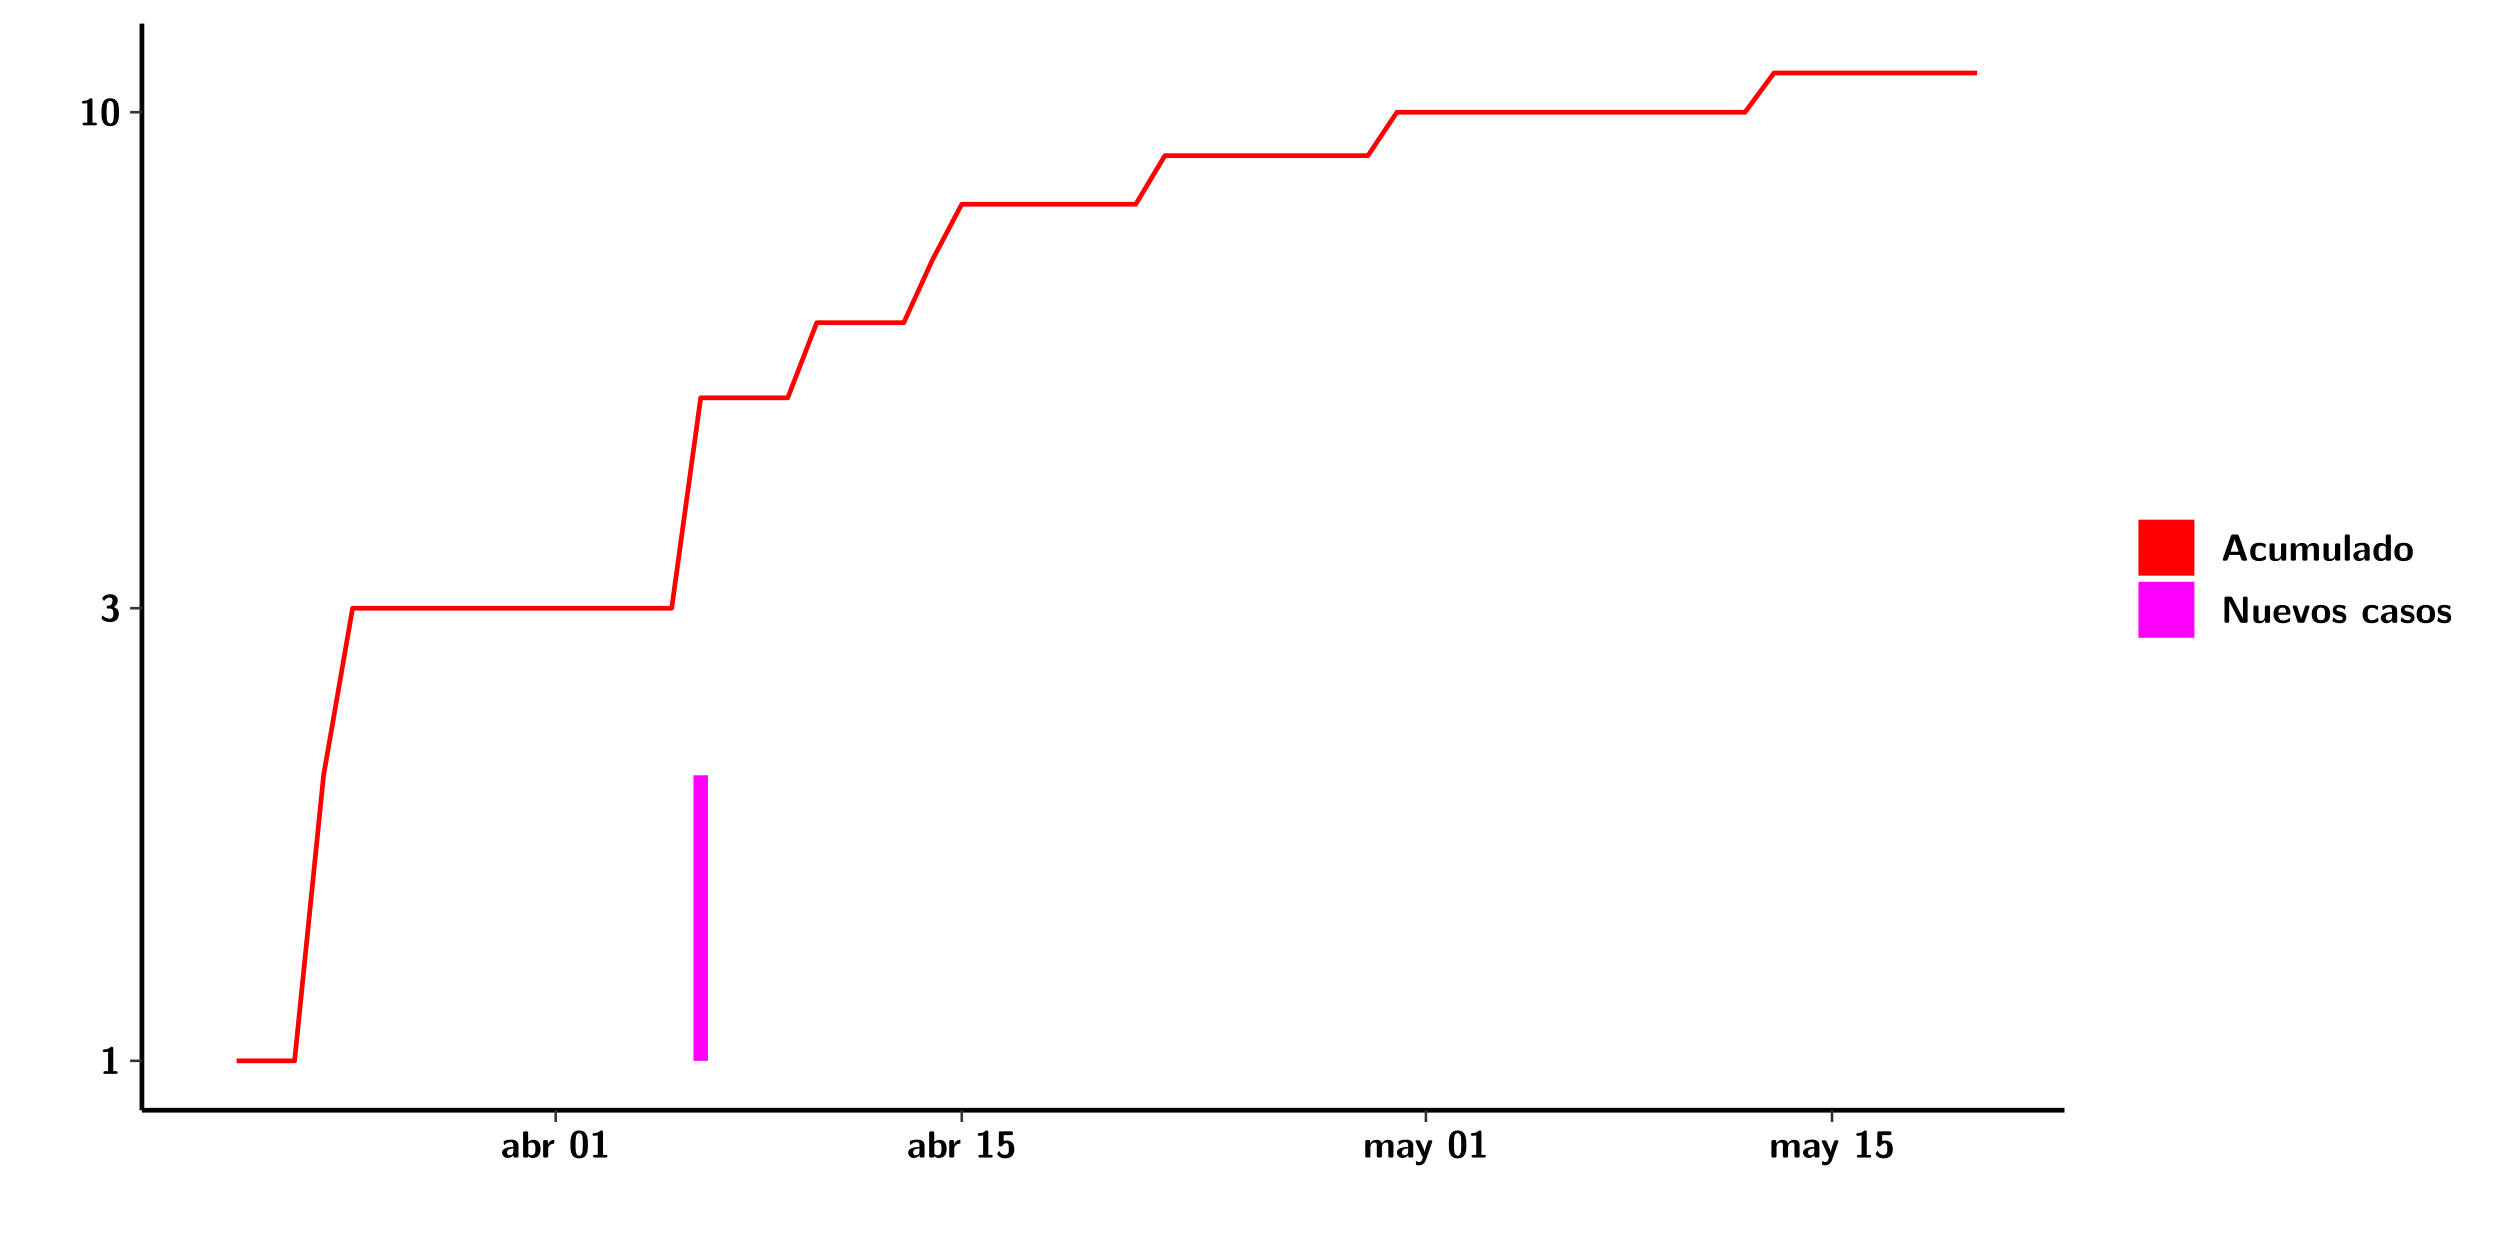
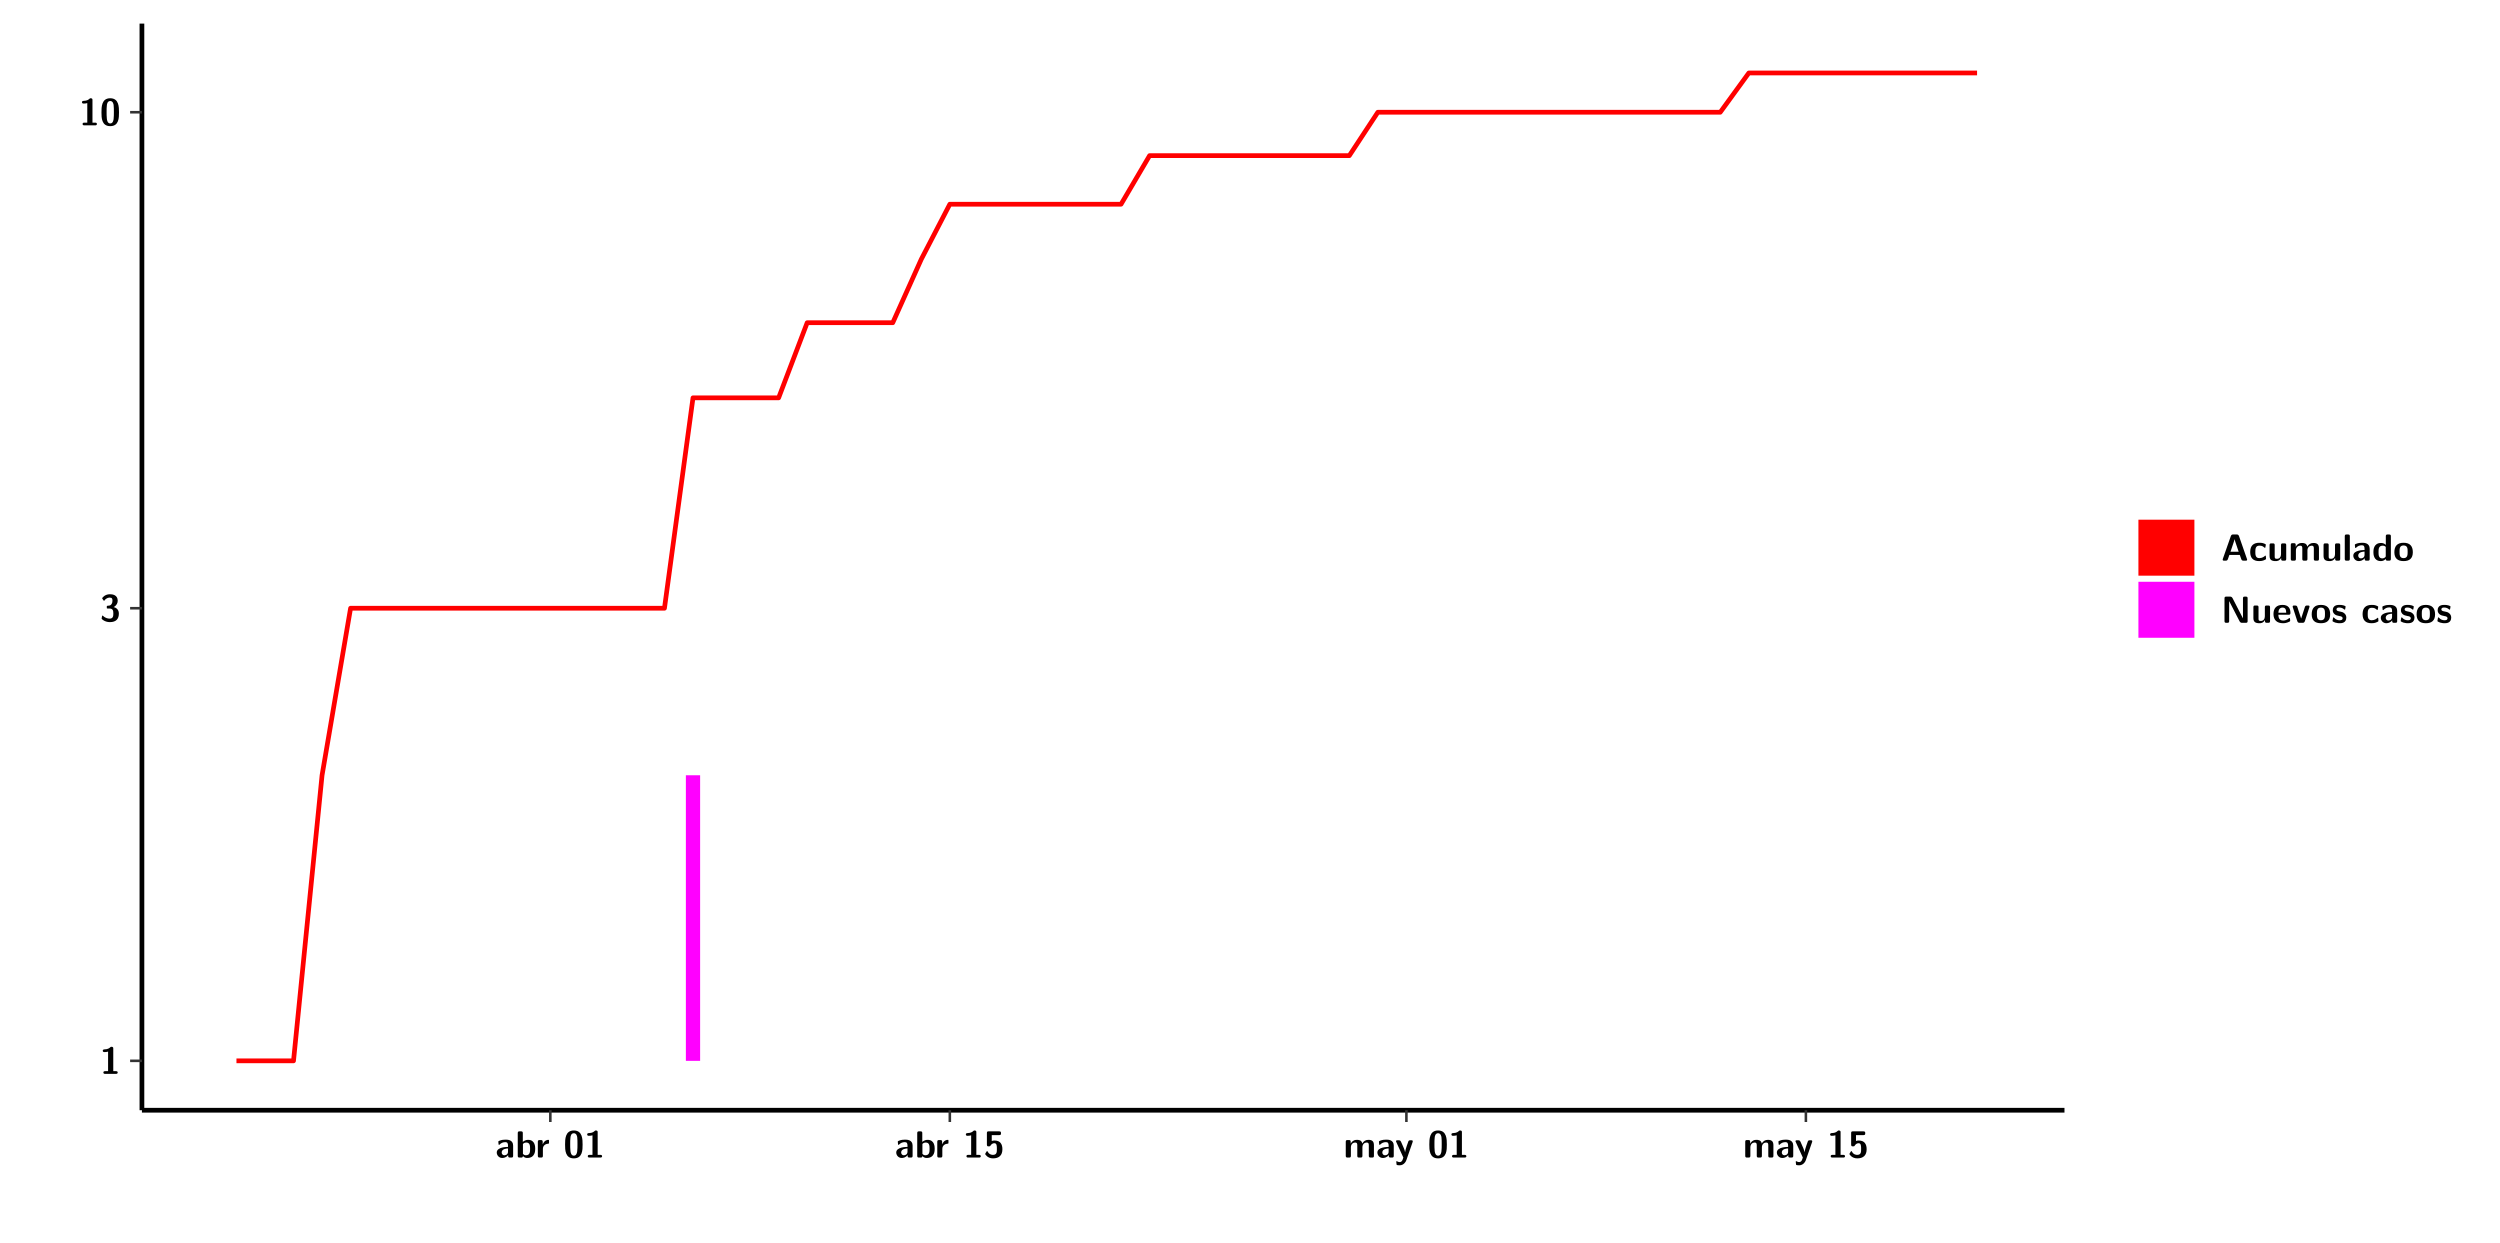
<svg xmlns="http://www.w3.org/2000/svg" xmlns:xlink="http://www.w3.org/1999/xlink" width="579.653pt" height="288pt" viewBox="0 0 579.653 288" version="1.1">
  <defs>
    <g>
      <symbol overflow="visible" id="glyph0-0">
        <path style="stroke:none;" d="" />
      </symbol>
      <symbol overflow="visible" id="glyph0-1">
        <path style="stroke:none;" d="M 3.109 -5.859 C 3.109 -6.016 3.109 -6.281 2.719 -6.281 C 2.547 -6.281 2.516 -6.266 2.406 -6.156 C 2.25 -6.016 1.922 -5.688 1.047 -5.672 C 0.891 -5.672 0.672 -5.609 0.672 -5.359 C 0.672 -5.047 0.969 -5.047 1.094 -5.047 C 1.344 -5.047 1.656 -5.078 1.906 -5.156 L 1.906 -0.625 L 1.234 -0.625 C 1.109 -0.625 0.812 -0.625 0.812 -0.312 C 0.812 0 1.109 0 1.234 0 L 3.719 0 C 3.828 0 4.141 0 4.141 -0.312 C 4.141 -0.625 3.828 -0.625 3.719 -0.625 L 3.109 -0.625 Z M 3.109 -5.859 " />
      </symbol>
      <symbol overflow="visible" id="glyph0-2">
        <path style="stroke:none;" d="M 0.844 -4.859 C 0.906 -4.766 0.953 -4.766 0.969 -4.766 C 1.031 -4.766 1.047 -4.797 1.094 -4.859 C 1.547 -5.5 2.172 -5.5 2.281 -5.5 C 2.844 -5.5 2.922 -5.203 2.922 -4.781 C 2.922 -4.656 2.922 -4.234 2.641 -3.906 C 2.438 -3.656 2.219 -3.641 1.953 -3.625 C 1.859 -3.609 1.688 -3.609 1.672 -3.578 C 1.609 -3.562 1.609 -3.5 1.609 -3.359 L 1.609 -3.203 C 1.609 -2.984 1.609 -2.969 1.844 -2.969 L 2.219 -2.969 C 3.031 -2.969 3.125 -2.469 3.125 -1.797 C 3.125 -1.203 3.062 -0.625 2.266 -0.625 C 1.984 -0.625 1.328 -0.688 0.75 -1.25 C 0.672 -1.328 0.656 -1.328 0.625 -1.328 C 0.531 -1.328 0.516 -1.25 0.516 -1.234 C 0.516 -1.234 0.406 -0.672 0.406 -0.625 C 0.406 -0.516 1.156 0.188 2.312 0.188 C 3.812 0.188 4.406 -0.609 4.406 -1.781 C 4.406 -2.562 3.984 -3.109 3.203 -3.297 C 3.906 -3.688 4.141 -4.266 4.141 -4.766 C 4.141 -6.156 2.891 -6.281 2.328 -6.281 C 1.125 -6.281 0.531 -5.422 0.531 -5.344 C 0.531 -5.297 0.594 -5.219 0.594 -5.219 Z M 0.844 -4.859 " />
      </symbol>
      <symbol overflow="visible" id="glyph0-3">
        <path style="stroke:none;" d="M 4.438 -3 C 4.438 -4.203 4.438 -6.281 2.406 -6.281 C 0.375 -6.281 0.375 -4.219 0.375 -3 C 0.375 -1.812 0.375 0.188 2.406 0.188 C 4.438 0.188 4.438 -1.781 4.438 -3 Z M 2.406 -0.438 C 1.75 -0.438 1.656 -1.25 1.625 -1.484 C 1.562 -1.953 1.562 -2.766 1.562 -3.125 C 1.562 -3.641 1.562 -4.203 1.625 -4.641 C 1.641 -4.875 1.734 -5.641 2.406 -5.641 C 3.047 -5.641 3.156 -4.906 3.188 -4.734 C 3.25 -4.281 3.25 -3.594 3.25 -3.125 C 3.25 -2.625 3.25 -1.953 3.188 -1.469 C 3.156 -1.234 3.062 -0.438 2.406 -0.438 Z M 2.406 -0.438 " />
      </symbol>
      <symbol overflow="visible" id="glyph0-4">
        <path style="stroke:none;" d="M 4.062 -2.766 C 4.062 -4.156 2.734 -4.156 2.297 -4.156 C 1.891 -4.156 1.453 -4.125 0.859 -3.891 C 0.672 -3.797 0.625 -3.781 0.625 -3.688 C 0.625 -3.625 0.688 -3.109 0.688 -3.047 C 0.703 -2.984 0.75 -2.938 0.812 -2.938 C 0.844 -2.938 0.875 -2.969 0.906 -3 C 1.281 -3.391 1.719 -3.578 2.266 -3.578 C 2.734 -3.578 2.875 -3.297 2.875 -2.781 L 2.875 -2.469 C 2.562 -2.469 0.266 -2.453 0.266 -1.172 C 0.266 -0.547 0.766 0.094 1.531 0.094 C 1.828 0.094 2.484 0.016 2.906 -0.594 L 2.906 -0.422 C 2.906 -0.141 2.969 0 3.328 0 L 3.641 0 C 3.984 0 4.062 -0.109 4.062 -0.422 Z M 2.875 -1.344 C 2.875 -0.531 2.047 -0.531 2.016 -0.531 C 1.641 -0.531 1.406 -0.844 1.406 -1.188 C 1.406 -2.047 2.625 -2.109 2.875 -2.109 Z M 2.875 -1.344 " />
      </symbol>
      <symbol overflow="visible" id="glyph0-5">
        <path style="stroke:none;" d="M 1.703 -5.656 C 1.703 -5.938 1.641 -6.078 1.281 -6.078 L 0.953 -6.078 C 0.641 -6.078 0.531 -5.984 0.531 -5.656 L 0.531 -0.422 C 0.531 -0.109 0.625 0 0.953 0 L 1.312 0 C 1.453 0 1.719 0 1.734 -0.344 C 2.125 0.094 2.578 0.094 2.719 0.094 C 4.578 0.094 4.578 -1.594 4.578 -2.031 C 4.578 -2.453 4.578 -4.109 2.938 -4.109 C 2.219 -4.109 1.781 -3.703 1.703 -3.625 Z M 1.734 -3.172 C 1.844 -3.281 2.109 -3.484 2.5 -3.484 C 3.391 -3.484 3.391 -2.672 3.391 -2.016 C 3.391 -1.375 3.391 -0.531 2.406 -0.531 C 2.047 -0.531 1.828 -0.75 1.734 -0.875 Z M 1.734 -3.172 " />
      </symbol>
      <symbol overflow="visible" id="glyph0-6">
        <path style="stroke:none;" d="M 1.703 -2.016 C 1.703 -2.844 2.391 -3.188 2.938 -3.219 C 3.109 -3.234 3.125 -3.234 3.125 -3.469 L 3.125 -3.875 C 3.125 -4.047 3.125 -4.109 2.969 -4.109 C 2.719 -4.109 2.078 -4.031 1.672 -3.078 L 1.656 -3.078 L 1.656 -3.641 C 1.656 -3.922 1.594 -4.062 1.234 -4.062 L 0.953 -4.062 C 0.641 -4.062 0.531 -3.969 0.531 -3.641 L 0.531 -0.422 C 0.531 -0.109 0.625 0 0.953 0 L 1.281 0 C 1.609 0 1.703 -0.109 1.703 -0.422 Z M 1.703 -2.016 " />
      </symbol>
      <symbol overflow="visible" id="glyph0-7">
        <path style="stroke:none;" d="M 1.859 -5.203 L 3.578 -5.203 C 4 -5.203 4 -5.406 4 -5.641 C 4 -5.875 4 -6.078 3.578 -6.078 L 1.141 -6.078 C 0.875 -6.078 0.734 -6.031 0.734 -5.688 L 0.734 -3 C 0.734 -2.609 0.922 -2.594 1.172 -2.594 C 1.391 -2.594 1.469 -2.594 1.594 -2.812 C 1.812 -3.141 2.109 -3.328 2.469 -3.328 C 3.047 -3.328 3.047 -2.656 3.047 -1.969 C 3.047 -1.297 3.047 -0.625 2.125 -0.625 C 1.844 -0.625 1.25 -0.703 0.906 -1.406 C 0.875 -1.453 0.844 -1.5 0.781 -1.5 C 0.719 -1.5 0.703 -1.469 0.656 -1.391 C 0.531 -1.188 0.328 -0.891 0.328 -0.828 C 0.328 -0.75 0.891 0.188 2.141 0.188 C 3.562 0.188 4.328 -0.516 4.328 -1.938 C 4.328 -3.094 3.844 -3.953 2.5 -3.953 C 2.281 -3.953 2.078 -3.922 1.859 -3.844 Z M 1.859 -5.203 " />
      </symbol>
      <symbol overflow="visible" id="glyph0-8">
        <path style="stroke:none;" d="M 7.062 -2.844 C 7.062 -3.75 6.672 -4.109 5.781 -4.109 C 5.156 -4.109 4.688 -3.828 4.359 -3.25 C 4.219 -4.078 3.484 -4.109 3.109 -4.109 C 2.938 -4.109 2.578 -4.109 2.188 -3.828 C 1.906 -3.625 1.734 -3.344 1.672 -3.203 L 1.672 -3.641 C 1.672 -3.922 1.609 -4.062 1.25 -4.062 L 0.953 -4.062 C 0.625 -4.062 0.531 -3.969 0.531 -3.641 L 0.531 -0.422 C 0.531 -0.109 0.625 0 0.953 0 L 1.297 0 C 1.625 0 1.719 -0.109 1.719 -0.422 L 1.719 -2.359 C 1.719 -3.141 2.25 -3.484 2.688 -3.484 C 3.109 -3.484 3.203 -3.297 3.203 -2.828 L 3.203 -0.422 C 3.203 -0.109 3.297 0 3.625 0 L 3.969 0 C 4.297 0 4.391 -0.109 4.391 -0.422 L 4.391 -2.359 C 4.391 -3.141 4.922 -3.484 5.359 -3.484 C 5.781 -3.484 5.875 -3.297 5.875 -2.828 L 5.875 -0.422 C 5.875 -0.109 5.969 0 6.297 0 L 6.641 0 C 6.984 0 7.062 -0.109 7.062 -0.422 Z M 7.062 -2.844 " />
      </symbol>
      <symbol overflow="visible" id="glyph0-9">
        <path style="stroke:none;" d="M 4.109 -3.609 C 4.141 -3.719 4.141 -3.734 4.141 -3.781 C 4.141 -4.016 3.906 -4.016 3.797 -4.016 L 3.609 -4.016 C 3.469 -4.016 3.266 -4.016 3.141 -3.812 C 3.109 -3.766 2.406 -1.828 2.359 -1.25 L 2.344 -1.25 C 2.312 -1.672 1.953 -2.484 1.562 -3.328 C 1.328 -3.891 1.266 -4.016 0.828 -4.016 L 0.594 -4.016 C 0.469 -4.016 0.25 -4.016 0.25 -3.781 C 0.25 -3.75 0.281 -3.688 0.297 -3.641 L 1.953 0 C 1.891 0.188 1.859 0.281 1.828 0.375 C 1.734 0.656 1.578 1.047 1.109 1.047 C 0.812 1.047 0.609 0.922 0.516 0.875 C 0.469 0.844 0.453 0.828 0.422 0.828 C 0.391 0.828 0.312 0.859 0.312 0.969 C 0.312 1.031 0.375 1.641 0.391 1.672 C 0.469 1.781 0.953 1.797 1.094 1.797 C 2.172 1.797 2.609 0.766 2.672 0.547 Z M 4.109 -3.609 " />
      </symbol>
      <symbol overflow="visible" id="glyph0-10">
        <path style="stroke:none;" d="M 4.156 -5.703 C 4.031 -6.078 3.766 -6.078 3.594 -6.078 L 2.828 -6.078 C 2.641 -6.078 2.391 -6.078 2.266 -5.703 L 0.406 -0.406 C 0.375 -0.297 0.375 -0.281 0.375 -0.234 C 0.375 0 0.594 0 0.703 0 L 1.031 0 C 1.188 0 1.453 0 1.578 -0.344 L 1.922 -1.328 L 4.344 -1.328 L 4.641 -0.484 C 4.75 -0.172 4.812 0 5.234 0 L 5.703 0 C 5.828 0 6.047 0 6.047 -0.234 C 6.047 -0.281 6.047 -0.297 6 -0.406 Z M 2.812 -3.938 C 2.938 -4.328 3.062 -4.656 3.125 -4.969 L 3.141 -4.969 C 3.188 -4.766 3.188 -4.75 3.25 -4.547 L 4.078 -2.078 L 2.188 -2.078 Z M 2.812 -3.938 " />
      </symbol>
      <symbol overflow="visible" id="glyph0-11">
        <path style="stroke:none;" d="M 4 -0.438 C 4 -0.531 3.969 -0.938 3.953 -1.047 C 3.953 -1.078 3.938 -1.172 3.844 -1.172 C 3.812 -1.172 3.797 -1.172 3.703 -1.078 C 3.562 -0.953 3.141 -0.594 2.422 -0.594 C 1.516 -0.594 1.516 -1.469 1.516 -2.031 C 1.516 -2.75 1.562 -3.484 2.453 -3.484 C 3.031 -3.484 3.266 -3.344 3.578 -3.078 C 3.688 -2.984 3.703 -2.984 3.734 -2.984 C 3.828 -2.984 3.844 -3.062 3.844 -3.094 C 3.859 -3.172 3.953 -3.656 3.953 -3.703 C 3.953 -3.781 3.891 -3.812 3.75 -3.891 C 3.328 -4.078 3.062 -4.156 2.453 -4.156 C 1.141 -4.156 0.328 -3.547 0.328 -2.016 C 0.328 -0.562 1.078 0.094 2.406 0.094 C 2.641 0.094 3.172 0.094 3.75 -0.203 C 4 -0.344 4 -0.344 4 -0.438 Z M 4 -0.438 " />
      </symbol>
      <symbol overflow="visible" id="glyph0-12">
        <path style="stroke:none;" d="M 4.391 -3.594 C 4.391 -3.875 4.328 -4.016 3.969 -4.016 L 3.609 -4.016 C 3.281 -4.016 3.188 -3.906 3.188 -3.594 L 3.188 -1.516 C 3.188 -0.938 2.891 -0.438 2.266 -0.438 C 1.766 -0.438 1.719 -0.562 1.719 -1.031 L 1.719 -3.594 C 1.719 -3.875 1.656 -4.016 1.297 -4.016 L 0.953 -4.016 C 0.625 -4.016 0.531 -3.922 0.531 -3.594 L 0.531 -1.109 C 0.531 -0.172 1.031 0.094 1.953 0.094 C 2.188 0.094 2.812 0.094 3.219 -0.656 L 3.219 -0.422 C 3.219 -0.141 3.281 0 3.641 0 L 3.969 0 C 4.297 0 4.391 -0.109 4.391 -0.422 Z M 4.391 -3.594 " />
      </symbol>
      <symbol overflow="visible" id="glyph0-13">
        <path style="stroke:none;" d="M 1.703 -5.656 C 1.703 -5.938 1.641 -6.078 1.281 -6.078 L 0.953 -6.078 C 0.641 -6.078 0.531 -5.984 0.531 -5.656 L 0.531 -0.422 C 0.531 -0.109 0.625 0 0.953 0 L 1.281 0 C 1.609 0 1.703 -0.109 1.703 -0.422 Z M 1.703 -5.656 " />
      </symbol>
      <symbol overflow="visible" id="glyph0-14">
        <path style="stroke:none;" d="M 4.375 -5.656 C 4.375 -5.938 4.312 -6.078 3.953 -6.078 L 3.625 -6.078 C 3.297 -6.078 3.203 -5.969 3.203 -5.656 L 3.203 -3.672 C 2.812 -4.047 2.375 -4.109 2.109 -4.109 C 0.328 -4.109 0.328 -2.422 0.328 -2 C 0.328 -1.594 0.328 0.094 2.062 0.094 C 2.422 0.094 2.812 -0.016 3.188 -0.406 C 3.188 -0.094 3.297 0 3.609 0 L 3.953 0 C 4.281 0 4.375 -0.109 4.375 -0.422 Z M 3.188 -1.094 C 3.188 -0.953 3.188 -0.875 2.922 -0.688 C 2.703 -0.547 2.5 -0.531 2.406 -0.531 C 1.516 -0.531 1.516 -1.344 1.516 -2 C 1.516 -2.656 1.516 -3.484 2.5 -3.484 C 2.75 -3.484 2.984 -3.391 3.188 -3.203 Z M 3.188 -1.094 " />
      </symbol>
      <symbol overflow="visible" id="glyph0-15">
        <path style="stroke:none;" d="M 4.547 -1.969 C 4.547 -3.406 3.844 -4.156 2.406 -4.156 C 0.953 -4.156 0.266 -3.391 0.266 -1.969 C 0.266 -0.547 1.031 0.094 2.406 0.094 C 3.781 0.094 4.547 -0.531 4.547 -1.969 Z M 2.406 -0.594 C 1.469 -0.594 1.469 -1.375 1.469 -2.078 C 1.469 -2.75 1.469 -3.531 2.406 -3.531 C 3.344 -3.531 3.344 -2.766 3.344 -2.078 C 3.344 -1.391 3.344 -0.594 2.406 -0.594 Z M 2.406 -0.594 " />
      </symbol>
      <symbol overflow="visible" id="glyph0-16">
        <path style="stroke:none;" d="M 2.656 -5.734 C 2.469 -6.078 2.203 -6.078 2.031 -6.078 L 1.219 -6.078 C 0.906 -6.078 0.797 -5.984 0.797 -5.656 L 0.797 -0.422 C 0.797 -0.109 0.891 0 1.219 0 L 1.453 0 C 1.781 0 1.875 -0.109 1.875 -0.422 L 1.875 -5.016 L 1.891 -5.016 L 4.297 -0.344 C 4.484 0 4.75 0 4.922 0 L 5.734 0 C 6.062 0 6.156 -0.109 6.156 -0.422 L 6.156 -5.656 C 6.156 -5.938 6.094 -6.078 5.734 -6.078 L 5.5 -6.078 C 5.156 -6.078 5.078 -5.969 5.078 -5.656 L 5.078 -1.062 L 5.062 -1.062 Z M 2.656 -5.734 " />
      </symbol>
      <symbol overflow="visible" id="glyph0-17">
        <path style="stroke:none;" d="M 3.781 -1.875 C 3.984 -1.875 4.203 -1.891 4.203 -2.281 C 4.203 -3.406 3.672 -4.156 2.359 -4.156 C 0.969 -4.156 0.266 -3.375 0.266 -2.047 C 0.266 -0.609 1.109 0.094 2.484 0.094 C 2.812 0.094 3.312 0.047 3.891 -0.234 C 4.078 -0.328 4.141 -0.359 4.141 -0.469 C 4.141 -0.531 4.125 -0.781 4.109 -0.844 C 4.078 -1.125 4.062 -1.125 3.984 -1.125 C 3.953 -1.125 3.938 -1.125 3.844 -1.047 C 3.328 -0.594 2.797 -0.531 2.516 -0.531 C 1.531 -0.531 1.422 -1.312 1.391 -1.875 Z M 1.406 -2.344 C 1.422 -2.875 1.609 -3.531 2.359 -3.531 C 3.062 -3.531 3.203 -3.031 3.219 -2.344 Z M 1.406 -2.344 " />
      </symbol>
      <symbol overflow="visible" id="glyph0-18">
        <path style="stroke:none;" d="M 4.109 -3.609 C 4.141 -3.719 4.141 -3.75 4.141 -3.766 C 4.141 -4.016 3.922 -4.016 3.797 -4.016 L 3.609 -4.016 C 3.25 -4.016 3.141 -3.891 3.062 -3.641 L 2.203 -0.984 L 1.328 -3.641 C 1.266 -3.828 1.203 -4.016 0.781 -4.016 L 0.578 -4.016 C 0.453 -4.016 0.234 -4.016 0.234 -3.766 C 0.234 -3.75 0.234 -3.719 0.266 -3.609 L 1.312 -0.375 C 1.438 0 1.703 0 1.859 0 L 2.5 0 C 2.672 0 2.938 0 3.062 -0.375 Z M 4.109 -3.609 " />
      </symbol>
      <symbol overflow="visible" id="glyph0-19">
        <path style="stroke:none;" d="M 3.469 -1.234 C 3.469 -1.734 3.203 -2.031 3.047 -2.172 C 2.703 -2.484 2.391 -2.547 2.031 -2.609 C 1.547 -2.703 1.188 -2.766 1.188 -3.109 C 1.188 -3.469 1.484 -3.547 1.828 -3.547 C 2.406 -3.547 2.719 -3.328 2.953 -3.125 C 3.047 -3.047 3.062 -3.047 3.094 -3.047 C 3.188 -3.047 3.203 -3.125 3.203 -3.156 C 3.219 -3.219 3.312 -3.719 3.312 -3.766 C 3.312 -3.906 2.844 -4.031 2.75 -4.062 C 2.406 -4.156 2.125 -4.156 1.891 -4.156 C 1.5 -4.156 0.328 -4.156 0.328 -2.906 C 0.328 -2.484 0.516 -2.219 0.75 -2 C 1.062 -1.734 1.406 -1.672 1.906 -1.562 C 2.156 -1.531 2.609 -1.453 2.609 -1.062 C 2.609 -0.656 2.266 -0.594 1.922 -0.594 C 1.531 -0.594 1.047 -0.703 0.625 -1.188 C 0.594 -1.234 0.562 -1.266 0.516 -1.266 C 0.422 -1.266 0.406 -1.188 0.391 -1.125 C 0.375 -1.016 0.266 -0.516 0.266 -0.422 C 0.266 -0.266 0.922 -0.062 0.922 -0.047 C 1.406 0.094 1.766 0.094 1.922 0.094 C 2.359 0.094 3.469 0.062 3.469 -1.234 Z M 3.469 -1.234 " />
      </symbol>
    </g>
    <clipPath id="clip1">
      <path d="M 0 0 L 576.008 0 L 576.008 288 L 0 288 Z M 0 0 " />
    </clipPath>
    <clipPath id="clip2">
      <path d="M 32.906 5.477 L 478.672 5.477 L 478.672 257.414 L 32.906 257.414 Z M 32.906 5.477 " />
    </clipPath>
  </defs>
  <g id="surface1">
    <g clip-path="url(#clip1)" clip-rule="nonzero">
      <path style="fill-rule:nonzero;fill:rgb(100%,100%,100%);fill-opacity:1;stroke-width:0.598;stroke-linecap:round;stroke-linejoin:round;stroke:rgb(100%,100%,100%);stroke-opacity:1;stroke-miterlimit:10;" d="M 0 0 L 0 288.004 L 576.008 288.004 L 576.008 0 Z M 0 0 " transform="matrix(1,0,0,-1,0,288)" />
    </g>
    <g clip-path="url(#clip2)" clip-rule="nonzero">
      <path style=" stroke:none;fill-rule:nonzero;fill:rgb(100%,100%,100%);fill-opacity:1;" d="M 32.906 257.414 L 32.906 5.477 L 478.672 5.477 L 478.672 257.414 Z M 32.906 257.414 " />
    </g>
-     <path style=" stroke:none;fill-rule:nonzero;fill:rgb(100%,0%,100%);fill-opacity:1;" d="M 160.789 245.969 L 160.789 179.754 L 164.148 179.754 L 164.148 245.969 Z M 160.789 245.969 " />
-     <path style="fill:none;stroke-width:1.096;stroke-linecap:butt;stroke-linejoin:round;stroke:rgb(100%,0%,0%);stroke-opacity:1;stroke-miterlimit:10;" d="M 54.855 42.031 L 68.305 42.031 L 75.031 108.246 L 81.754 146.973 L 155.738 146.973 L 162.461 195.758 L 182.648 195.758 L 189.371 213.172 L 209.547 213.172 L 216.273 227.898 L 222.996 240.652 L 263.355 240.652 L 270.082 251.91 L 317.164 251.91 L 323.891 261.973 L 404.598 261.973 L 411.324 271.078 L 458.406 271.078 " transform="matrix(1,0,0,-1,0,288)" />
+     <path style=" stroke:none;fill-rule:nonzero;fill:rgb(100%,0%,100%);fill-opacity:1;" d="M 159.027 245.969 L 159.027 179.754 L 162.332 179.754 L 162.332 245.969 Z M 159.027 245.969 " />
+     <path style="fill:none;stroke-width:1.096;stroke-linecap:butt;stroke-linejoin:round;stroke:rgb(100%,0%,0%);stroke-opacity:1;stroke-miterlimit:10;" d="M 54.824 42.031 L 68.055 42.031 L 74.672 108.246 L 81.285 146.973 L 154.062 146.973 L 160.68 195.758 L 180.535 195.758 L 187.152 213.172 L 206.996 213.172 L 213.613 227.898 L 220.227 240.652 L 259.93 240.652 L 266.543 251.91 L 312.852 251.91 L 319.465 261.973 L 398.859 261.973 L 405.484 271.078 L 458.406 271.078 " transform="matrix(1,0,0,-1,0,288)" />
    <path style="fill:none;stroke-width:1.096;stroke-linecap:butt;stroke-linejoin:round;stroke:rgb(0%,0%,0%);stroke-opacity:1;stroke-miterlimit:10;" d="M 32.906 30.586 L 32.906 282.523 " transform="matrix(1,0,0,-1,0,288)" />
    <g style="fill:rgb(0%,0%,0%);fill-opacity:1;">
      <use xlink:href="#glyph0-1" x="23.153" y="248.986" />
    </g>
    <g style="fill:rgb(0%,0%,0%);fill-opacity:1;">
      <use xlink:href="#glyph0-2" x="23.153" y="144.06" />
    </g>
    <g style="fill:rgb(0%,0%,0%);fill-opacity:1;">
      <use xlink:href="#glyph0-1" x="18.331" y="29.061" />
      <use xlink:href="#glyph0-3" x="23.153" y="29.061" />
    </g>
    <path style="fill:none;stroke-width:0.598;stroke-linecap:butt;stroke-linejoin:round;stroke:rgb(20%,20%,20%);stroke-opacity:1;stroke-miterlimit:10;" d="M 30.168 42.031 L 32.906 42.031 " transform="matrix(1,0,0,-1,0,288)" />
    <path style="fill:none;stroke-width:0.598;stroke-linecap:butt;stroke-linejoin:round;stroke:rgb(20%,20%,20%);stroke-opacity:1;stroke-miterlimit:10;" d="M 30.168 146.973 L 32.906 146.973 " transform="matrix(1,0,0,-1,0,288)" />
    <path style="fill:none;stroke-width:0.598;stroke-linecap:butt;stroke-linejoin:round;stroke:rgb(20%,20%,20%);stroke-opacity:1;stroke-miterlimit:10;" d="M 30.168 261.973 L 32.906 261.973 " transform="matrix(1,0,0,-1,0,288)" />
    <path style="fill:none;stroke-width:1.096;stroke-linecap:butt;stroke-linejoin:round;stroke:rgb(0%,0%,0%);stroke-opacity:1;stroke-miterlimit:10;" d="M 32.906 30.586 L 478.672 30.586 " transform="matrix(1,0,0,-1,0,288)" />
-     <path style="fill:none;stroke-width:0.598;stroke-linecap:butt;stroke-linejoin:round;stroke:rgb(20%,20%,20%);stroke-opacity:1;stroke-miterlimit:10;" d="M 128.84 27.848 L 128.84 30.586 " transform="matrix(1,0,0,-1,0,288)" />
-     <path style="fill:none;stroke-width:0.598;stroke-linecap:butt;stroke-linejoin:round;stroke:rgb(20%,20%,20%);stroke-opacity:1;stroke-miterlimit:10;" d="M 222.996 27.848 L 222.996 30.586 " transform="matrix(1,0,0,-1,0,288)" />
-     <path style="fill:none;stroke-width:0.598;stroke-linecap:butt;stroke-linejoin:round;stroke:rgb(20%,20%,20%);stroke-opacity:1;stroke-miterlimit:10;" d="M 330.613 27.848 L 330.613 30.586 " transform="matrix(1,0,0,-1,0,288)" />
-     <path style="fill:none;stroke-width:0.598;stroke-linecap:butt;stroke-linejoin:round;stroke:rgb(20%,20%,20%);stroke-opacity:1;stroke-miterlimit:10;" d="M 424.781 27.848 L 424.781 30.586 " transform="matrix(1,0,0,-1,0,288)" />
+     <path style="fill:none;stroke-width:0.598;stroke-linecap:butt;stroke-linejoin:round;stroke:rgb(20%,20%,20%);stroke-opacity:1;stroke-miterlimit:10;" d="M 127.602 27.848 L 127.602 30.586 " transform="matrix(1,0,0,-1,0,288)" />
+     <path style="fill:none;stroke-width:0.598;stroke-linecap:butt;stroke-linejoin:round;stroke:rgb(20%,20%,20%);stroke-opacity:1;stroke-miterlimit:10;" d="M 220.227 27.848 L 220.227 30.586 " transform="matrix(1,0,0,-1,0,288)" />
+     <path style="fill:none;stroke-width:0.598;stroke-linecap:butt;stroke-linejoin:round;stroke:rgb(20%,20%,20%);stroke-opacity:1;stroke-miterlimit:10;" d="M 326.09 27.848 L 326.09 30.586 " transform="matrix(1,0,0,-1,0,288)" />
+     <path style="fill:none;stroke-width:0.598;stroke-linecap:butt;stroke-linejoin:round;stroke:rgb(20%,20%,20%);stroke-opacity:1;stroke-miterlimit:10;" d="M 418.715 27.848 L 418.715 30.586 " transform="matrix(1,0,0,-1,0,288)" />
    <g style="fill:rgb(0%,0%,0%);fill-opacity:1;">
-       <use xlink:href="#glyph0-4" x="116.149" y="268.394" />
-       <use xlink:href="#glyph0-5" x="120.752" y="268.394" />
+       <use xlink:href="#glyph0-4" x="114.913" y="268.394" />
+       <use xlink:href="#glyph0-5" x="119.516" y="268.394" />
    </g>
    <g style="fill:rgb(0%,0%,0%);fill-opacity:1;">
-       <use xlink:href="#glyph0-6" x="125.399" y="268.394" />
+       <use xlink:href="#glyph0-6" x="124.172" y="268.394" />
    </g>
    <g style="fill:rgb(0%,0%,0%);fill-opacity:1;">
-       <use xlink:href="#glyph0-3" x="131.88" y="268.394" />
-       <use xlink:href="#glyph0-1" x="136.702" y="268.394" />
+       <use xlink:href="#glyph0-3" x="130.644" y="268.394" />
+       <use xlink:href="#glyph0-1" x="135.466" y="268.394" />
    </g>
    <g style="fill:rgb(0%,0%,0%);fill-opacity:1;">
-       <use xlink:href="#glyph0-4" x="210.306" y="268.394" />
-       <use xlink:href="#glyph0-5" x="214.909" y="268.394" />
+       <use xlink:href="#glyph0-4" x="207.536" y="268.394" />
+       <use xlink:href="#glyph0-5" x="212.139" y="268.394" />
    </g>
    <g style="fill:rgb(0%,0%,0%);fill-opacity:1;">
-       <use xlink:href="#glyph0-6" x="219.556" y="268.394" />
+       <use xlink:href="#glyph0-6" x="216.786" y="268.394" />
    </g>
    <g style="fill:rgb(0%,0%,0%);fill-opacity:1;">
-       <use xlink:href="#glyph0-1" x="226.037" y="268.394" />
-       <use xlink:href="#glyph0-7" x="230.859" y="268.394" />
+       <use xlink:href="#glyph0-1" x="223.267" y="268.394" />
+       <use xlink:href="#glyph0-7" x="228.089" y="268.394" />
    </g>
    <g style="fill:rgb(0%,0%,0%);fill-opacity:1;">
-       <use xlink:href="#glyph0-8" x="316.023" y="268.394" />
-       <use xlink:href="#glyph0-4" x="323.621" y="268.394" />
+       <use xlink:href="#glyph0-8" x="311.499" y="268.394" />
+       <use xlink:href="#glyph0-4" x="319.097" y="268.394" />
    </g>
    <g style="fill:rgb(0%,0%,0%);fill-opacity:1;">
-       <use xlink:href="#glyph0-9" x="327.952" y="268.394" />
+       <use xlink:href="#glyph0-9" x="323.428" y="268.394" />
    </g>
    <g style="fill:rgb(0%,0%,0%);fill-opacity:1;">
-       <use xlink:href="#glyph0-3" x="335.553" y="268.394" />
-       <use xlink:href="#glyph0-1" x="340.375" y="268.394" />
+       <use xlink:href="#glyph0-3" x="331.029" y="268.394" />
+       <use xlink:href="#glyph0-1" x="335.851" y="268.394" />
    </g>
    <g style="fill:rgb(0%,0%,0%);fill-opacity:1;">
-       <use xlink:href="#glyph0-8" x="410.189" y="268.394" />
-       <use xlink:href="#glyph0-4" x="417.787" y="268.394" />
+       <use xlink:href="#glyph0-8" x="404.122" y="268.394" />
+       <use xlink:href="#glyph0-4" x="411.72" y="268.394" />
    </g>
    <g style="fill:rgb(0%,0%,0%);fill-opacity:1;">
-       <use xlink:href="#glyph0-9" x="422.118" y="268.394" />
+       <use xlink:href="#glyph0-9" x="416.051" y="268.394" />
    </g>
    <g style="fill:rgb(0%,0%,0%);fill-opacity:1;">
-       <use xlink:href="#glyph0-1" x="429.719" y="268.394" />
-       <use xlink:href="#glyph0-7" x="434.541" y="268.394" />
+       <use xlink:href="#glyph0-1" x="423.652" y="268.394" />
+       <use xlink:href="#glyph0-7" x="428.474" y="268.394" />
    </g>
    <path style=" stroke:none;fill-rule:nonzero;fill:rgb(100%,100%,100%);fill-opacity:1;" d="M 489.629 154.062 L 489.629 108.828 L 570.527 108.828 L 570.527 154.062 Z M 489.629 154.062 " />
    <path style=" stroke:none;fill-rule:nonzero;fill:rgb(100%,0%,0%);fill-opacity:1;" d="M 495.816 133.477 L 495.816 120.496 L 508.797 120.496 L 508.797 133.477 Z M 495.816 133.477 " />
    <path style=" stroke:none;fill-rule:nonzero;fill:rgb(100%,0%,100%);fill-opacity:1;" d="M 495.816 147.875 L 495.816 134.891 L 508.797 134.891 L 508.797 147.875 Z M 495.816 147.875 " />
    <g style="fill:rgb(0%,0%,0%);fill-opacity:1;">
      <use xlink:href="#glyph0-10" x="514.979" y="130.002" />
      <use xlink:href="#glyph0-11" x="521.408" y="130.002" />
      <use xlink:href="#glyph0-12" x="525.694" y="130.002" />
      <use xlink:href="#glyph0-8" x="530.613" y="130.002" />
      <use xlink:href="#glyph0-12" x="538.212" y="130.002" />
      <use xlink:href="#glyph0-13" x="543.131" y="130.002" />
      <use xlink:href="#glyph0-4" x="545.372" y="130.002" />
      <use xlink:href="#glyph0-14" x="549.975" y="130.002" />
      <use xlink:href="#glyph0-15" x="554.894" y="130.002" />
    </g>
    <g style="fill:rgb(0%,0%,0%);fill-opacity:1;">
      <use xlink:href="#glyph0-16" x="514.979" y="144.408" />
      <use xlink:href="#glyph0-12" x="521.944" y="144.408" />
      <use xlink:href="#glyph0-17" x="526.864" y="144.408" />
      <use xlink:href="#glyph0-18" x="531.345" y="144.408" />
      <use xlink:href="#glyph0-15" x="535.728" y="144.408" />
      <use xlink:href="#glyph0-19" x="540.55" y="144.408" />
    </g>
    <g style="fill:rgb(0%,0%,0%);fill-opacity:1;">
      <use xlink:href="#glyph0-11" x="547.465" y="144.408" />
      <use xlink:href="#glyph0-4" x="551.751" y="144.408" />
      <use xlink:href="#glyph0-19" x="556.354" y="144.408" />
      <use xlink:href="#glyph0-15" x="560.051" y="144.408" />
      <use xlink:href="#glyph0-19" x="564.872" y="144.408" />
    </g>
  </g>
</svg>
